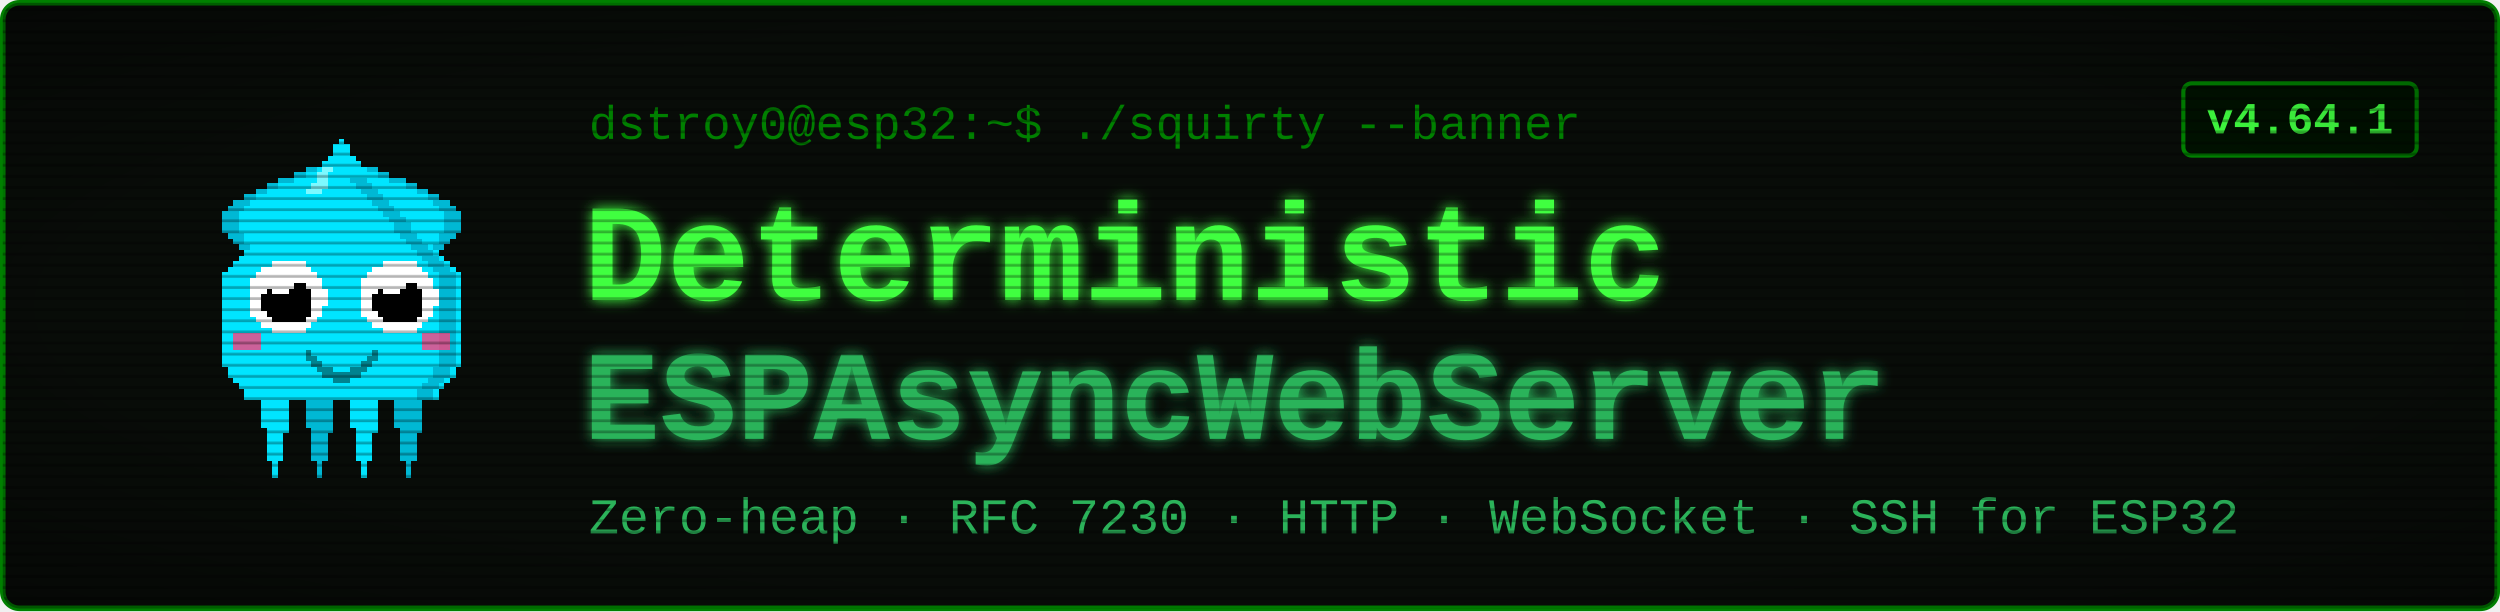
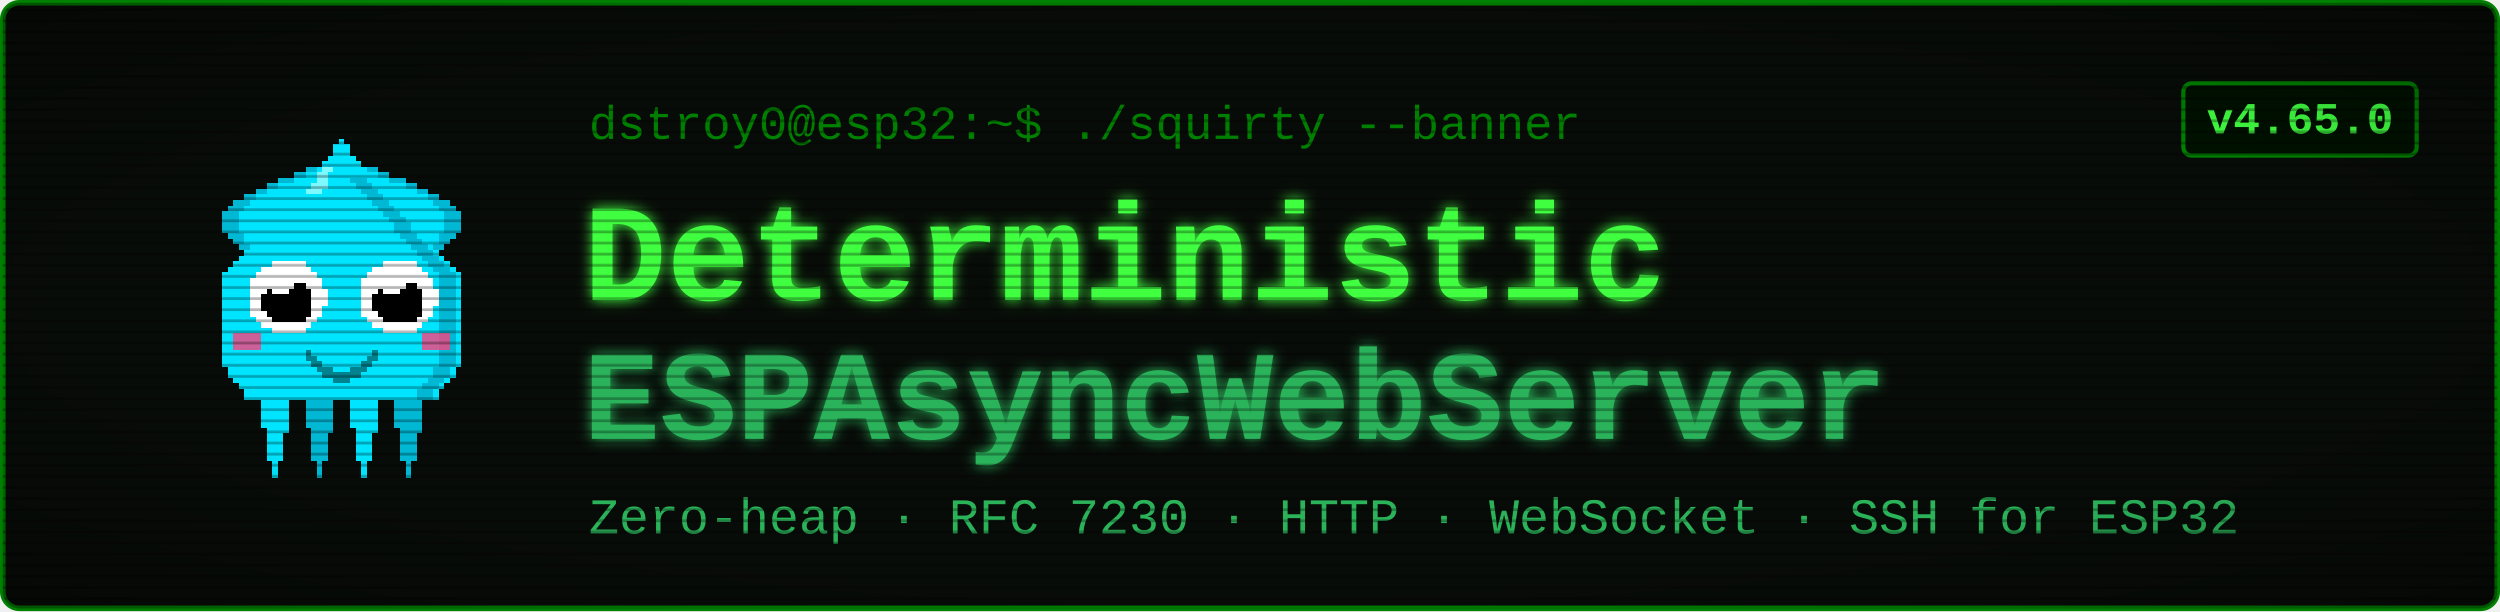
<svg xmlns="http://www.w3.org/2000/svg" viewBox="0 0 900 220" width="900" height="220" font-family="'Courier New', ui-monospace, monospace">
  <defs>
    <filter id="glow" x="-40%" y="-40%" width="180%" height="180%">
      <feGaussianBlur stdDeviation="2.4" result="b" />
      <feMerge>
        <feMergeNode in="b" />
        <feMergeNode in="SourceGraphic" />
      </feMerge>
    </filter>
    <pattern id="scan" width="4" height="4" patternUnits="userSpaceOnUse">
      <rect width="4" height="1" y="3" fill="#000000" opacity="0.28" />
    </pattern>
    <radialGradient id="vig" cx="50%" cy="50%" r="78%">
      <stop offset="58%" stop-color="#000000" stop-opacity="0" />
      <stop offset="100%" stop-color="#000000" stop-opacity="0.45" />
    </radialGradient>
  </defs>
  <rect x="1" y="1" width="898" height="218" rx="6" fill="#080c08" stroke="#008000" stroke-width="2" />
  <g transform="translate(58,46) scale(2)" shape-rendering="crispEdges">
    <rect x="29" y="6" width="1" height="1" fill="#00e5ff" />
    <rect x="26" y="7" width="3" height="1" fill="#00e5ff" />
    <rect x="24" y="8" width="4" height="1" fill="#00e5ff" />
    <rect x="21" y="9" width="7" height="1" fill="#00e5ff" />
    <rect x="19" y="10" width="8" height="1" fill="#00e5ff" />
    <rect x="17" y="11" width="9" height="1" fill="#00e5ff" />
    <rect x="15" y="12" width="10" height="1" fill="#00e5ff" />
    <rect x="13" y="13" width="11" height="1" fill="#00e5ff" />
    <rect x="12" y="14" width="11" height="1" fill="#00e5ff" />
    <rect x="11" y="15" width="11" height="1" fill="#00e5ff" />
    <rect x="11" y="16" width="10" height="1" fill="#00e5ff" />
    <rect x="11" y="17" width="9" height="1" fill="#00e5ff" />
    <rect x="11" y="18" width="9" height="1" fill="#00e5ff" />
    <rect x="12" y="19" width="7" height="1" fill="#00e5ff" />
    <rect x="13" y="20" width="5" height="1" fill="#00e5ff" />
    <rect x="14" y="21" width="3" height="1" fill="#00e5ff" />
    <rect x="15" y="22" width="1" height="1" fill="#00e5ff" />
    <rect x="29" y="6" width="3" height="1" fill="#00b8d4" />
    <rect x="26" y="7" width="3" height="1" fill="#00b8d4" />
    <rect x="24" y="8" width="2" height="1" fill="#00b8d4" />
    <rect x="21" y="9" width="3" height="1" fill="#00b8d4" />
    <rect x="19" y="10" width="2" height="1" fill="#00b8d4" />
    <rect x="17" y="11" width="2" height="1" fill="#00b8d4" />
    <rect x="15" y="12" width="2" height="1" fill="#00b8d4" />
    <rect x="13" y="13" width="3" height="1" fill="#00b8d4" />
    <rect x="12" y="14" width="3" height="1" fill="#00b8d4" />
    <rect x="11" y="15" width="3" height="1" fill="#00b8d4" />
    <rect x="11" y="16" width="3" height="1" fill="#00b8d4" />
    <rect x="11" y="17" width="3" height="1" fill="#00b8d4" />
    <rect x="11" y="18" width="3" height="1" fill="#00b8d4" />
    <rect x="12" y="19" width="3" height="1" fill="#00b8d4" />
    <rect x="13" y="20" width="2" height="1" fill="#00b8d4" />
    <rect x="14" y="21" width="2" height="1" fill="#00b8d4" />
    <rect x="15" y="22" width="2" height="1" fill="#00b8d4" />
    <rect x="35" y="6" width="1" height="1" fill="#00e5ff" />
    <rect x="36" y="7" width="3" height="1" fill="#00e5ff" />
    <rect x="37" y="8" width="4" height="1" fill="#00e5ff" />
    <rect x="37" y="9" width="7" height="1" fill="#00e5ff" />
    <rect x="38" y="10" width="8" height="1" fill="#00e5ff" />
    <rect x="39" y="11" width="9" height="1" fill="#00e5ff" />
    <rect x="40" y="12" width="10" height="1" fill="#00e5ff" />
    <rect x="41" y="13" width="11" height="1" fill="#00e5ff" />
    <rect x="42" y="14" width="11" height="1" fill="#00e5ff" />
    <rect x="43" y="15" width="11" height="1" fill="#00e5ff" />
    <rect x="44" y="16" width="10" height="1" fill="#00e5ff" />
    <rect x="45" y="17" width="9" height="1" fill="#00e5ff" />
    <rect x="45" y="18" width="9" height="1" fill="#00e5ff" />
    <rect x="46" y="19" width="7" height="1" fill="#00e5ff" />
    <rect x="47" y="20" width="5" height="1" fill="#00e5ff" />
    <rect x="48" y="21" width="3" height="1" fill="#00e5ff" />
    <rect x="49" y="22" width="1" height="1" fill="#00e5ff" />
    <rect x="33" y="6" width="3" height="1" fill="#00b8d4" />
    <rect x="36" y="7" width="3" height="1" fill="#00b8d4" />
    <rect x="39" y="8" width="2" height="1" fill="#00b8d4" />
    <rect x="41" y="9" width="3" height="1" fill="#00b8d4" />
    <rect x="44" y="10" width="2" height="1" fill="#00b8d4" />
    <rect x="46" y="11" width="2" height="1" fill="#00b8d4" />
    <rect x="48" y="12" width="2" height="1" fill="#00b8d4" />
    <rect x="49" y="13" width="3" height="1" fill="#00b8d4" />
    <rect x="50" y="14" width="3" height="1" fill="#00b8d4" />
    <rect x="51" y="15" width="3" height="1" fill="#00b8d4" />
    <rect x="51" y="16" width="3" height="1" fill="#00b8d4" />
    <rect x="51" y="17" width="3" height="1" fill="#00b8d4" />
    <rect x="51" y="18" width="3" height="1" fill="#00b8d4" />
    <rect x="50" y="19" width="3" height="1" fill="#00b8d4" />
    <rect x="50" y="20" width="2" height="1" fill="#00b8d4" />
    <rect x="49" y="21" width="2" height="1" fill="#00b8d4" />
    <rect x="48" y="22" width="2" height="1" fill="#00b8d4" />
    <rect x="17" y="46" width="7" height="1" fill="#00e5ff" />
    <rect x="17" y="47" width="7" height="1" fill="#00e5ff" />
    <rect x="17" y="48" width="7" height="1" fill="#00e5ff" />
    <rect x="18" y="49" width="5" height="1" fill="#00e5ff" />
    <rect x="18" y="50" width="5" height="1" fill="#00e5ff" />
    <rect x="18" y="51" width="5" height="1" fill="#00e5ff" />
    <rect x="18" y="52" width="5" height="1" fill="#00e5ff" />
    <rect x="18" y="53" width="5" height="1" fill="#00e5ff" />
    <rect x="19" y="54" width="4" height="1" fill="#00e5ff" />
    <rect x="19" y="55" width="3" height="1" fill="#00e5ff" />
    <rect x="19" y="56" width="3" height="1" fill="#00e5ff" />
    <rect x="19" y="57" width="3" height="1" fill="#00e5ff" />
    <rect x="19" y="58" width="3" height="1" fill="#00e5ff" />
    <rect x="19" y="59" width="3" height="1" fill="#00e5ff" />
    <rect x="20" y="60" width="1" height="1" fill="#00e5ff" />
    <rect x="20" y="61" width="1" height="1" fill="#00e5ff" />
    <rect x="20" y="62" width="1" height="1" fill="#00e5ff" />
    <rect x="25" y="46" width="7" height="1" fill="#00b8d4" />
    <rect x="25" y="47" width="7" height="1" fill="#00b8d4" />
    <rect x="25" y="48" width="7" height="1" fill="#00b8d4" />
    <rect x="26" y="49" width="5" height="1" fill="#00b8d4" />
    <rect x="26" y="50" width="5" height="1" fill="#00b8d4" />
    <rect x="26" y="51" width="5" height="1" fill="#00b8d4" />
    <rect x="26" y="52" width="5" height="1" fill="#00b8d4" />
    <rect x="26" y="53" width="5" height="1" fill="#00b8d4" />
    <rect x="27" y="54" width="4" height="1" fill="#00b8d4" />
    <rect x="27" y="55" width="3" height="1" fill="#00b8d4" />
    <rect x="27" y="56" width="3" height="1" fill="#00b8d4" />
    <rect x="27" y="57" width="3" height="1" fill="#00b8d4" />
    <rect x="27" y="58" width="3" height="1" fill="#00b8d4" />
    <rect x="27" y="59" width="3" height="1" fill="#00b8d4" />
    <rect x="28" y="60" width="1" height="1" fill="#00b8d4" />
    <rect x="28" y="61" width="1" height="1" fill="#00b8d4" />
    <rect x="28" y="62" width="1" height="1" fill="#00b8d4" />
    <rect x="33" y="46" width="7" height="1" fill="#00e5ff" />
    <rect x="33" y="47" width="7" height="1" fill="#00e5ff" />
    <rect x="33" y="48" width="7" height="1" fill="#00e5ff" />
    <rect x="34" y="49" width="5" height="1" fill="#00e5ff" />
    <rect x="34" y="50" width="5" height="1" fill="#00e5ff" />
    <rect x="34" y="51" width="5" height="1" fill="#00e5ff" />
    <rect x="34" y="52" width="5" height="1" fill="#00e5ff" />
    <rect x="34" y="53" width="5" height="1" fill="#00e5ff" />
    <rect x="35" y="54" width="4" height="1" fill="#00e5ff" />
    <rect x="35" y="55" width="3" height="1" fill="#00e5ff" />
    <rect x="35" y="56" width="3" height="1" fill="#00e5ff" />
    <rect x="35" y="57" width="3" height="1" fill="#00e5ff" />
    <rect x="35" y="58" width="3" height="1" fill="#00e5ff" />
    <rect x="35" y="59" width="3" height="1" fill="#00e5ff" />
    <rect x="36" y="60" width="1" height="1" fill="#00e5ff" />
    <rect x="36" y="61" width="1" height="1" fill="#00e5ff" />
    <rect x="36" y="62" width="1" height="1" fill="#00e5ff" />
    <rect x="41" y="46" width="7" height="1" fill="#00b8d4" />
    <rect x="41" y="47" width="7" height="1" fill="#00b8d4" />
    <rect x="41" y="48" width="7" height="1" fill="#00b8d4" />
    <rect x="42" y="49" width="5" height="1" fill="#00b8d4" />
    <rect x="42" y="50" width="5" height="1" fill="#00b8d4" />
    <rect x="42" y="51" width="5" height="1" fill="#00b8d4" />
    <rect x="42" y="52" width="5" height="1" fill="#00b8d4" />
    <rect x="42" y="53" width="5" height="1" fill="#00b8d4" />
    <rect x="43" y="54" width="4" height="1" fill="#00b8d4" />
    <rect x="43" y="55" width="3" height="1" fill="#00b8d4" />
    <rect x="43" y="56" width="3" height="1" fill="#00b8d4" />
    <rect x="43" y="57" width="3" height="1" fill="#00b8d4" />
    <rect x="43" y="58" width="3" height="1" fill="#00b8d4" />
    <rect x="43" y="59" width="3" height="1" fill="#00b8d4" />
    <rect x="44" y="60" width="1" height="1" fill="#00b8d4" />
    <rect x="44" y="61" width="1" height="1" fill="#00b8d4" />
    <rect x="44" y="62" width="1" height="1" fill="#00b8d4" />
    <rect x="32" y="2" width="1" height="1" fill="#00e5ff" />
    <rect x="31" y="3" width="3" height="1" fill="#00e5ff" />
    <rect x="31" y="4" width="3" height="1" fill="#00e5ff" />
    <rect x="30" y="5" width="5" height="1" fill="#00e5ff" />
    <rect x="29" y="6" width="7" height="1" fill="#00e5ff" />
    <rect x="28" y="7" width="9" height="1" fill="#00e5ff" />
    <rect x="27" y="8" width="11" height="1" fill="#00e5ff" />
    <rect x="27" y="9" width="11" height="1" fill="#00e5ff" />
    <rect x="26" y="10" width="13" height="1" fill="#00e5ff" />
    <rect x="25" y="11" width="15" height="1" fill="#00e5ff" />
    <rect x="24" y="12" width="17" height="1" fill="#00e5ff" />
    <rect x="23" y="13" width="19" height="1" fill="#00e5ff" />
    <rect x="22" y="14" width="21" height="1" fill="#00e5ff" />
    <rect x="21" y="15" width="23" height="1" fill="#00e5ff" />
    <rect x="20" y="16" width="25" height="1" fill="#00e5ff" />
    <rect x="19" y="17" width="27" height="1" fill="#00e5ff" />
    <rect x="19" y="18" width="27" height="1" fill="#00e5ff" />
    <rect x="18" y="19" width="29" height="1" fill="#00e5ff" />
    <rect x="17" y="20" width="31" height="1" fill="#00e5ff" />
    <rect x="16" y="21" width="33" height="1" fill="#00e5ff" />
    <rect x="15" y="22" width="35" height="1" fill="#00e5ff" />
    <rect x="14" y="23" width="37" height="1" fill="#00e5ff" />
    <rect x="13" y="24" width="39" height="1" fill="#00e5ff" />
    <rect x="12" y="25" width="41" height="1" fill="#00e5ff" />
    <rect x="11" y="26" width="43" height="1" fill="#00e5ff" />
    <rect x="11" y="27" width="43" height="1" fill="#00e5ff" />
    <rect x="11" y="28" width="43" height="1" fill="#00e5ff" />
    <rect x="11" y="29" width="43" height="1" fill="#00e5ff" />
    <rect x="11" y="30" width="43" height="1" fill="#00e5ff" />
    <rect x="11" y="31" width="43" height="1" fill="#00e5ff" />
    <rect x="11" y="32" width="43" height="1" fill="#00e5ff" />
    <rect x="11" y="33" width="43" height="1" fill="#00e5ff" />
    <rect x="11" y="34" width="43" height="1" fill="#00e5ff" />
    <rect x="11" y="35" width="43" height="1" fill="#00e5ff" />
    <rect x="11" y="36" width="43" height="1" fill="#00e5ff" />
    <rect x="11" y="37" width="43" height="1" fill="#00e5ff" />
    <rect x="11" y="38" width="43" height="1" fill="#00e5ff" />
    <rect x="11" y="39" width="43" height="1" fill="#00e5ff" />
    <rect x="11" y="40" width="43" height="1" fill="#00e5ff" />
    <rect x="11" y="41" width="43" height="1" fill="#00e5ff" />
    <rect x="11" y="42" width="43" height="1" fill="#00e5ff" />
    <rect x="12" y="43" width="41" height="1" fill="#00e5ff" />
    <rect x="12" y="44" width="41" height="1" fill="#00e5ff" />
    <rect x="13" y="45" width="39" height="1" fill="#00e5ff" />
    <rect x="14" y="46" width="37" height="1" fill="#00e5ff" />
    <rect x="15" y="47" width="35" height="1" fill="#00e5ff" />
    <rect x="15" y="48" width="35" height="1" fill="#00e5ff" />
    <rect x="34" y="9" width="3" height="1" fill="#00b8d4" />
    <rect x="35" y="10" width="3" height="1" fill="#00b8d4" />
    <rect x="36" y="11" width="3" height="1" fill="#00b8d4" />
    <rect x="37" y="12" width="3" height="1" fill="#00b8d4" />
    <rect x="38" y="13" width="3" height="1" fill="#00b8d4" />
    <rect x="39" y="14" width="3" height="1" fill="#00b8d4" />
    <rect x="40" y="15" width="3" height="1" fill="#00b8d4" />
    <rect x="41" y="16" width="3" height="1" fill="#00b8d4" />
    <rect x="42" y="17" width="3" height="1" fill="#00b8d4" />
    <rect x="42" y="18" width="3" height="1" fill="#00b8d4" />
    <rect x="43" y="19" width="3" height="1" fill="#00b8d4" />
    <rect x="44" y="20" width="3" height="1" fill="#00b8d4" />
    <rect x="45" y="21" width="3" height="1" fill="#00b8d4" />
    <rect x="46" y="22" width="3" height="1" fill="#00b8d4" />
    <rect x="47" y="23" width="3" height="1" fill="#00b8d4" />
    <rect x="48" y="24" width="3" height="1" fill="#00b8d4" />
    <rect x="49" y="25" width="3" height="1" fill="#00b8d4" />
    <rect x="50" y="26" width="3" height="1" fill="#00b8d4" />
    <rect x="50" y="27" width="3" height="1" fill="#00b8d4" />
    <rect x="50" y="28" width="3" height="1" fill="#00b8d4" />
    <rect x="50" y="29" width="3" height="1" fill="#00b8d4" />
    <rect x="50" y="30" width="3" height="1" fill="#00b8d4" />
    <rect x="50" y="31" width="3" height="1" fill="#00b8d4" />
    <rect x="50" y="32" width="3" height="1" fill="#00b8d4" />
    <rect x="50" y="33" width="3" height="1" fill="#00b8d4" />
    <rect x="50" y="34" width="3" height="1" fill="#00b8d4" />
    <rect x="50" y="35" width="3" height="1" fill="#00b8d4" />
    <rect x="50" y="36" width="3" height="1" fill="#00b8d4" />
    <rect x="50" y="37" width="3" height="1" fill="#00b8d4" />
    <rect x="50" y="38" width="3" height="1" fill="#00b8d4" />
    <rect x="50" y="39" width="3" height="1" fill="#00b8d4" />
    <rect x="50" y="40" width="3" height="1" fill="#00b8d4" />
    <rect x="50" y="41" width="3" height="1" fill="#00b8d4" />
    <rect x="50" y="42" width="3" height="1" fill="#00b8d4" />
    <rect x="49" y="43" width="3" height="1" fill="#00b8d4" />
    <rect x="49" y="44" width="3" height="1" fill="#00b8d4" />
    <rect x="48" y="45" width="3" height="1" fill="#00b8d4" />
    <rect x="47" y="46" width="3" height="1" fill="#00b8d4" />
    <rect x="46" y="47" width="3" height="1" fill="#00b8d4" />
    <rect x="46" y="48" width="3" height="1" fill="#00b8d4" />
    <rect x="29" y="7" width="2" height="1" fill="#7df9ff" />
    <rect x="28" y="8" width="2" height="1" fill="#7df9ff" />
    <rect x="28" y="9" width="2" height="1" fill="#7df9ff" />
    <rect x="27" y="10" width="3" height="1" fill="#7df9ff" />
    <rect x="26" y="11" width="3" height="1" fill="#7df9ff" />
    <rect x="13" y="37" width="5" height="3" fill="#ff4081" opacity="0.8" />
    <rect x="47" y="37" width="5" height="3" fill="#ff4081" opacity="0.8" />
    <rect x="20" y="24" width="6" height="1" fill="#ffffff" />
    <rect x="18" y="25" width="9" height="1" fill="#ffffff" />
    <rect x="17" y="26" width="11" height="1" fill="#ffffff" />
    <rect x="16" y="27" width="13" height="1" fill="#ffffff" />
    <rect x="16" y="28" width="13" height="1" fill="#ffffff" />
    <rect x="16" y="29" width="14" height="1" fill="#ffffff" />
    <rect x="16" y="30" width="14" height="1" fill="#ffffff" />
    <rect x="16" y="31" width="14" height="1" fill="#ffffff" />
    <rect x="16" y="32" width="13" height="1" fill="#ffffff" />
    <rect x="16" y="33" width="13" height="1" fill="#ffffff" />
    <rect x="17" y="34" width="11" height="1" fill="#ffffff" />
    <rect x="18" y="35" width="9" height="1" fill="#ffffff" />
    <rect x="20" y="36" width="6" height="1" fill="#ffffff" />
    <rect x="20" y="28" width="6" height="1" fill="#000000" />
    <rect x="19" y="29" width="8" height="1" fill="#000000" />
    <rect x="18" y="30" width="9" height="1" fill="#000000" />
    <rect x="18" y="31" width="9" height="1" fill="#000000" />
    <rect x="18" y="32" width="9" height="1" fill="#000000" />
    <rect x="19" y="33" width="8" height="1" fill="#000000" />
    <rect x="20" y="34" width="6" height="1" fill="#000000" />
    <rect x="20" y="27" width="3" height="1" fill="#ffffff" />
    <rect x="20" y="28" width="4" height="1" fill="#ffffff" />
    <rect x="20" y="29" width="3" height="1" fill="#ffffff" />
    <rect x="40" y="24" width="6" height="1" fill="#ffffff" />
    <rect x="38" y="25" width="9" height="1" fill="#ffffff" />
    <rect x="37" y="26" width="11" height="1" fill="#ffffff" />
    <rect x="36" y="27" width="13" height="1" fill="#ffffff" />
    <rect x="36" y="28" width="13" height="1" fill="#ffffff" />
    <rect x="36" y="29" width="14" height="1" fill="#ffffff" />
    <rect x="36" y="30" width="14" height="1" fill="#ffffff" />
    <rect x="36" y="31" width="14" height="1" fill="#ffffff" />
    <rect x="36" y="32" width="13" height="1" fill="#ffffff" />
    <rect x="36" y="33" width="13" height="1" fill="#ffffff" />
    <rect x="37" y="34" width="11" height="1" fill="#ffffff" />
    <rect x="38" y="35" width="9" height="1" fill="#ffffff" />
    <rect x="40" y="36" width="6" height="1" fill="#ffffff" />
    <rect x="40" y="28" width="6" height="1" fill="#000000" />
    <rect x="39" y="29" width="8" height="1" fill="#000000" />
    <rect x="38" y="30" width="9" height="1" fill="#000000" />
    <rect x="38" y="31" width="9" height="1" fill="#000000" />
    <rect x="38" y="32" width="9" height="1" fill="#000000" />
    <rect x="39" y="33" width="8" height="1" fill="#000000" />
    <rect x="40" y="34" width="6" height="1" fill="#000000" />
    <rect x="40" y="27" width="3" height="1" fill="#ffffff" />
    <rect x="40" y="28" width="4" height="1" fill="#ffffff" />
    <rect x="40" y="29" width="3" height="1" fill="#ffffff" />
    <rect x="26" y="40" width="1" height="2" fill="#00838f" />
    <rect x="27" y="41" width="1" height="2" fill="#00838f" />
    <rect x="28" y="42" width="1" height="2" fill="#00838f" />
    <rect x="29" y="43" width="1" height="2" fill="#00838f" />
    <rect x="30" y="43" width="1" height="2" fill="#00838f" />
    <rect x="31" y="44" width="1" height="2" fill="#00838f" />
    <rect x="32" y="44" width="1" height="2" fill="#00838f" />
    <rect x="33" y="44" width="1" height="2" fill="#00838f" />
    <rect x="34" y="43" width="1" height="2" fill="#00838f" />
    <rect x="35" y="43" width="1" height="2" fill="#00838f" />
    <rect x="36" y="42" width="1" height="2" fill="#00838f" />
    <rect x="37" y="41" width="1" height="2" fill="#00838f" />
    <rect x="38" y="40" width="1" height="2" fill="#00838f" />
  </g>
  <text x="212" y="50" font-size="17" fill="#008000">dstroy0@esp32:~$ ./squirty --banner</text>
  <text x="210" y="108" font-size="50" font-weight="700" fill="#40ff40" filter="url(#glow)">Deterministic</text>
  <text x="210" y="158" font-size="46" font-weight="700" fill="#2bb35a" filter="url(#glow)">ESPAsyncWebServer</text>
  <text x="212" y="192" font-size="18" fill="#2bb35a">Zero-heap · RFC 7230 · HTTP · WebSocket · SSH for ESP32</text>
  <rect x="786" y="30" width="84" height="26" rx="3" fill="#001100" stroke="#008000" stroke-width="1.5" />
-   <text x="828" y="48" font-size="16" font-weight="700" fill="#40ff40" text-anchor="middle">v4.64.1</text>
+   <text x="828" y="48" font-size="16" font-weight="700" fill="#40ff40" text-anchor="middle">v4.65.0</text>
  <rect x="1" y="1" width="898" height="218" rx="6" fill="url(#scan)" />
  <rect x="1" y="1" width="898" height="218" rx="6" fill="url(#vig)" />
</svg>
